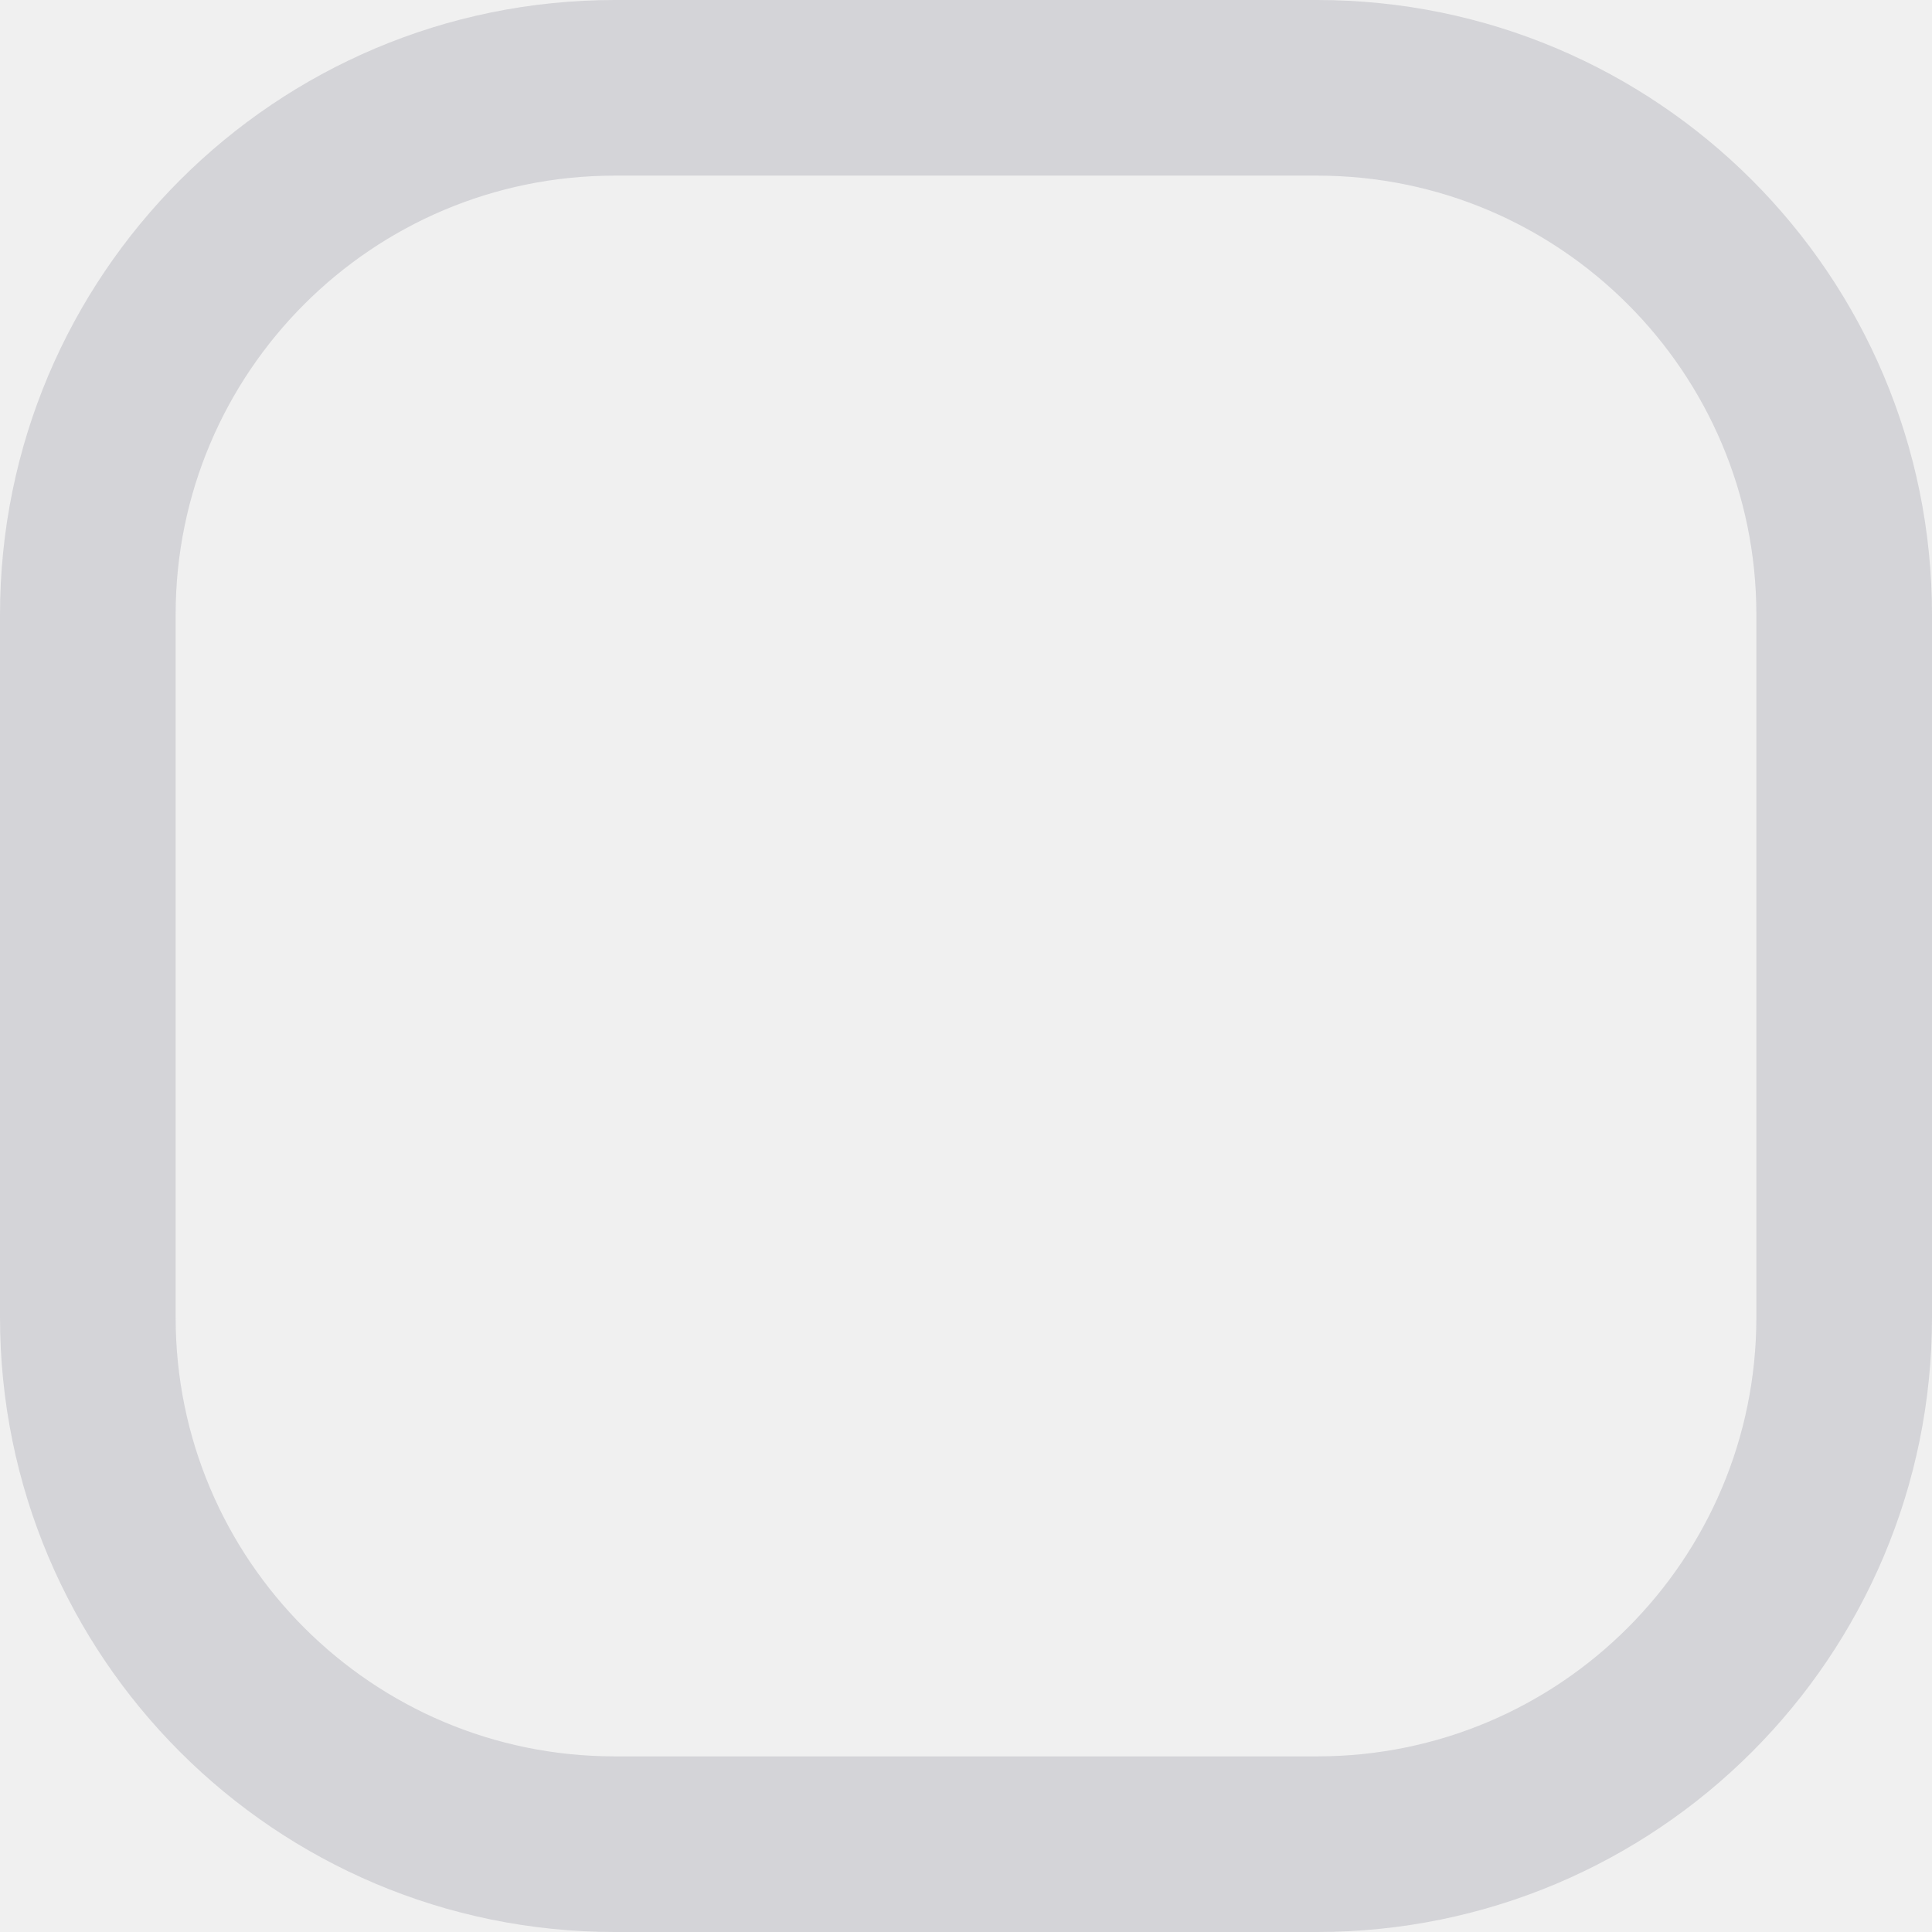
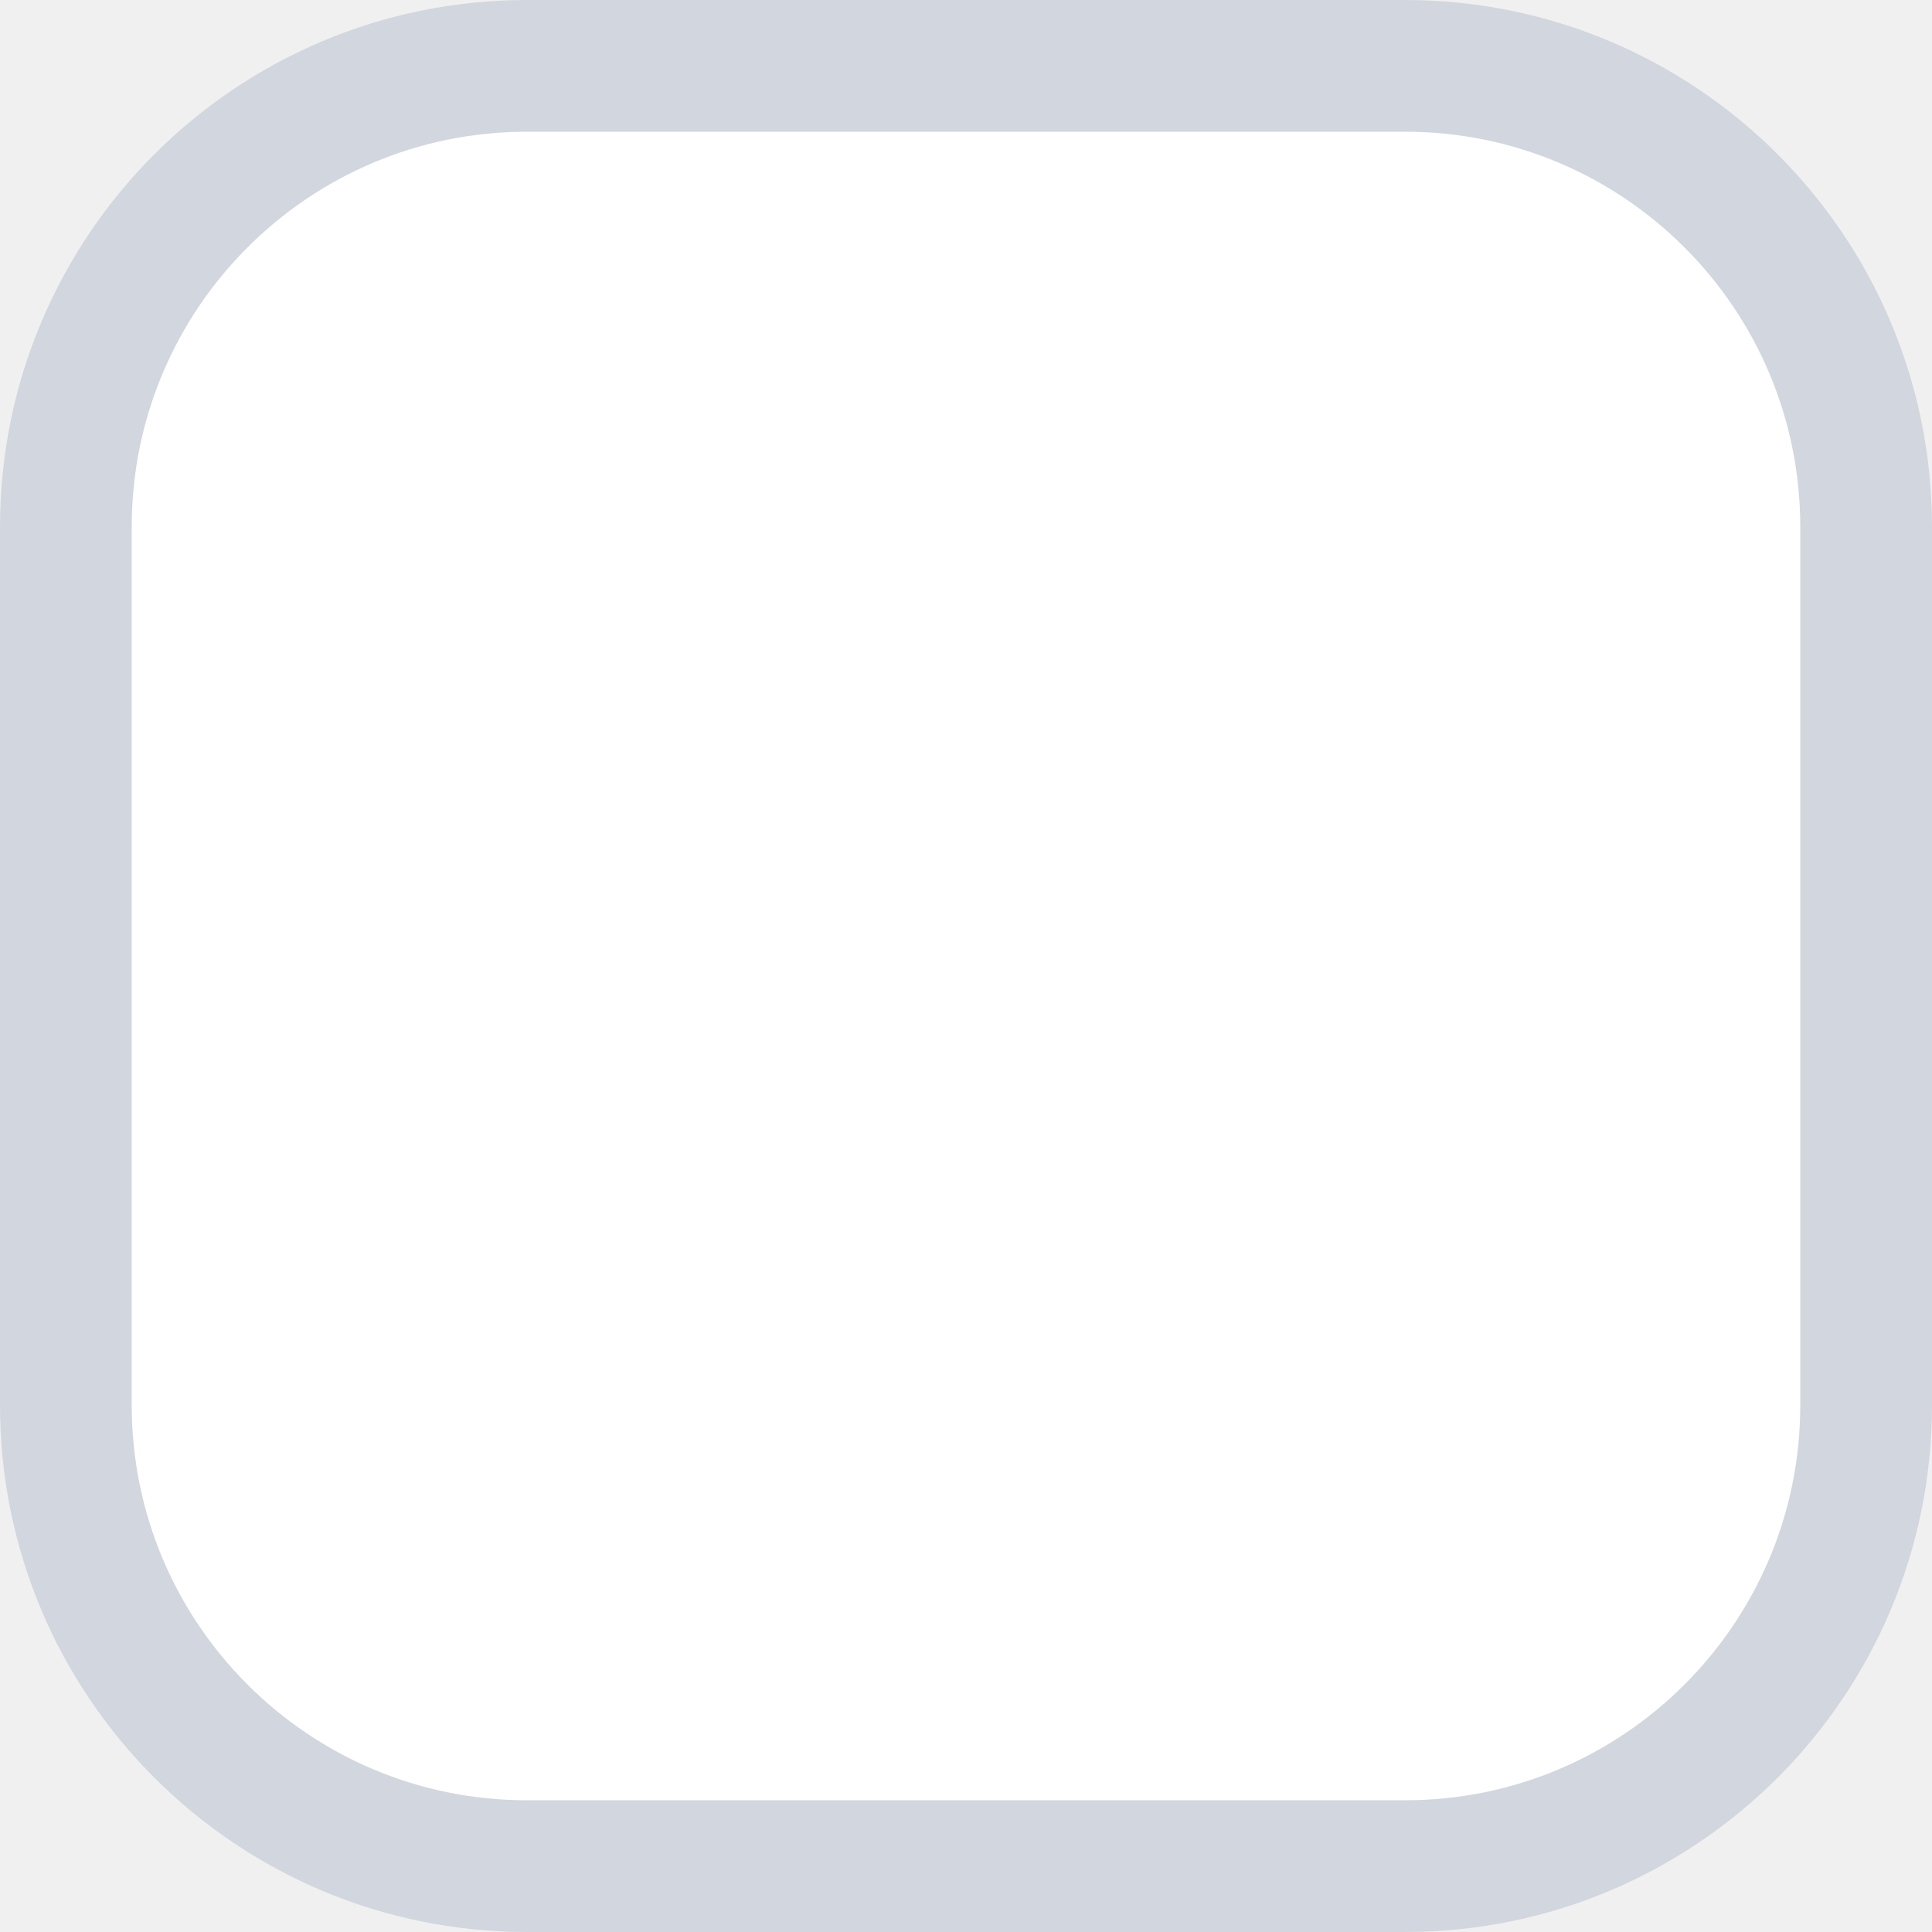
<svg xmlns="http://www.w3.org/2000/svg" width="22" height="22" viewBox="0 0 22 22" fill="none">
-   <rect x="1" y="1" width="20" height="20" rx="6" stroke="#D4D4D8" stroke-width="2" />
+   <rect x="0.75" y="0.75" width="20.5" height="20.5" rx="5.25" fill="white" />
+   <rect x="0.75" y="0.75" width="20.5" height="20.5" rx="5.25" stroke="#D2D6DE" stroke-width="1.5" />
</svg>
